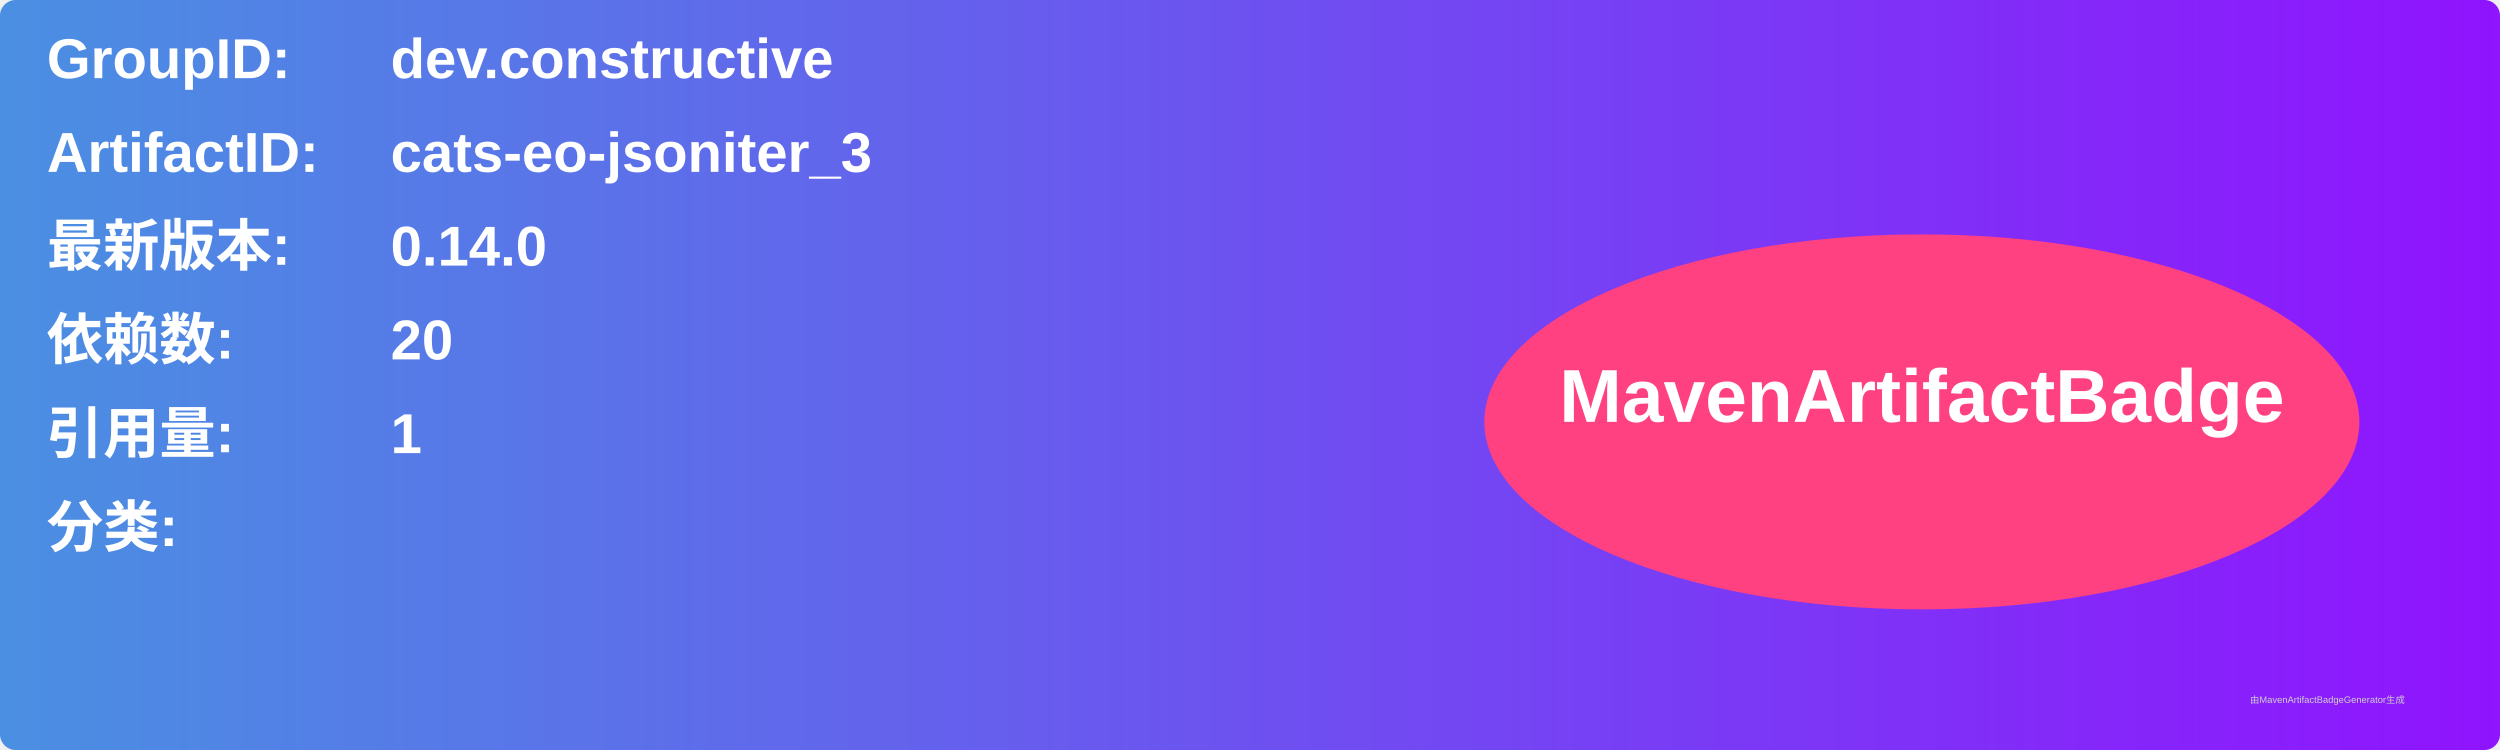
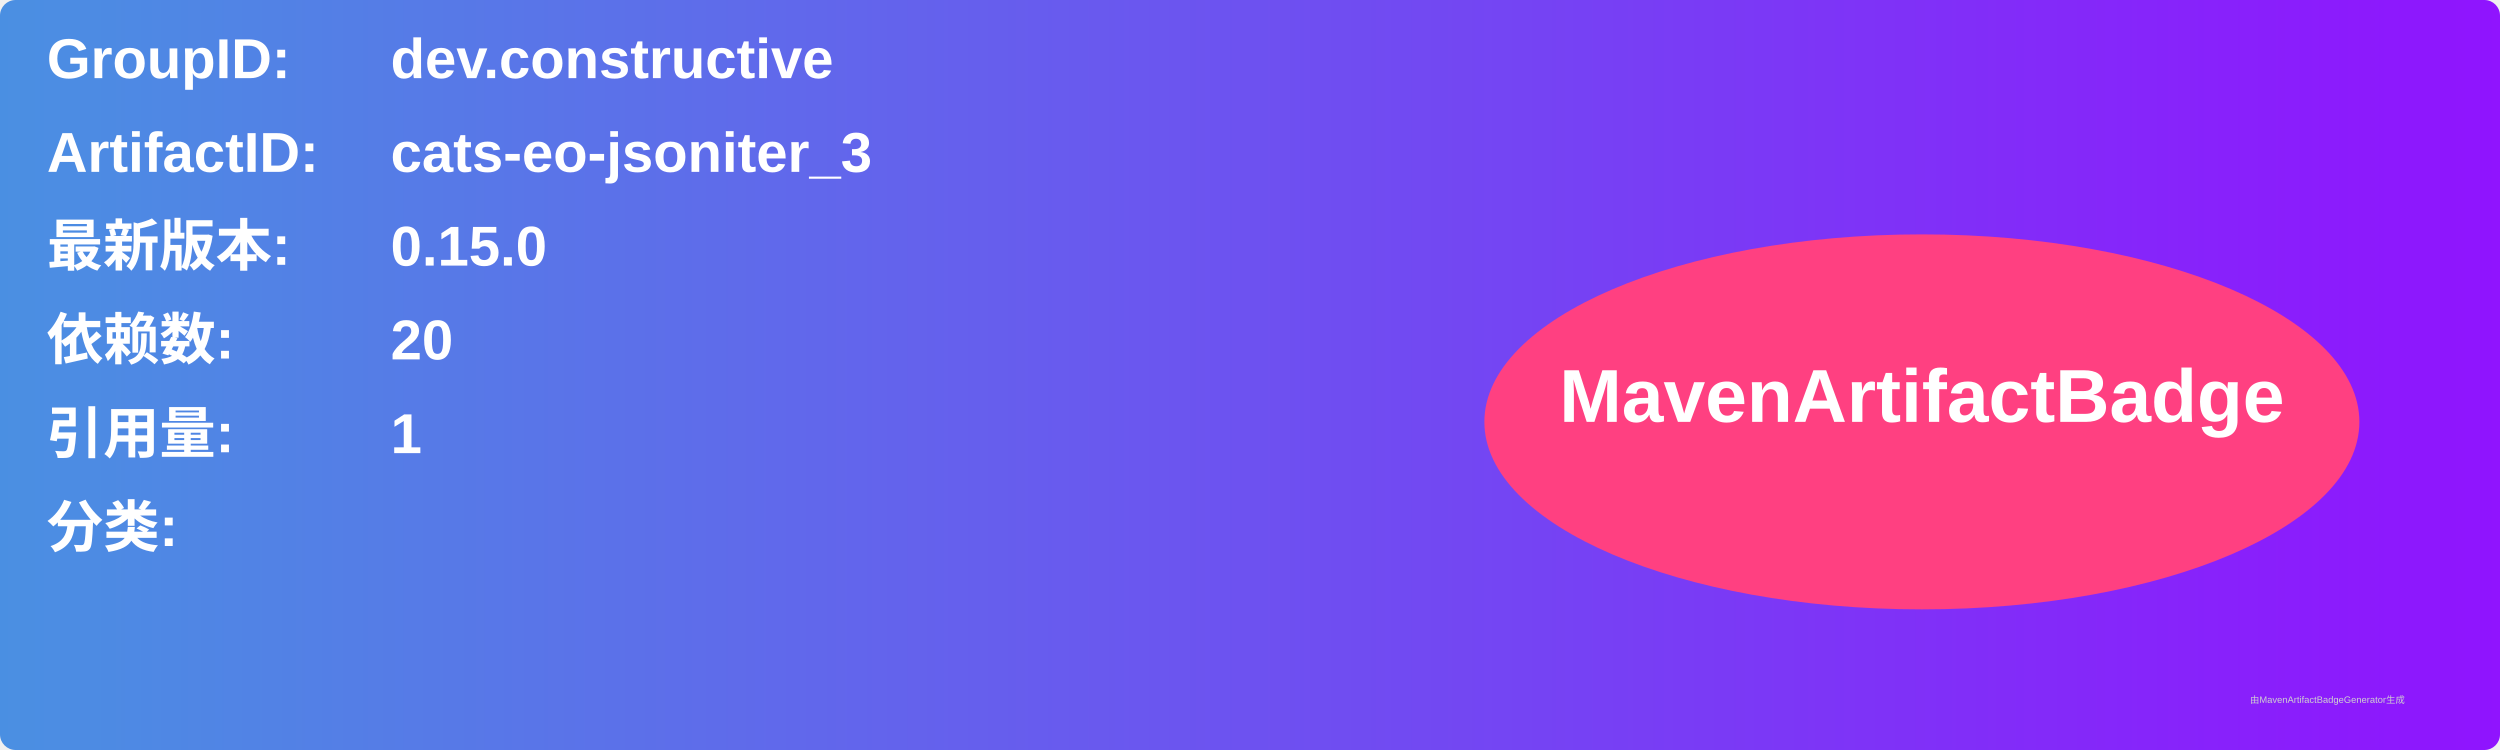
<svg xmlns="http://www.w3.org/2000/svg" width="800" height="240" viewBox="0 0 800 240">
  <linearGradient id="grad" x1="0%" y1="0%" x2="100%" y2="0%">
    <stop offset="0%" stop-color="#4a90e2" />
    <stop offset="100%" stop-color="#9013fe" />
  </linearGradient>
  <rect width="100%" height="100%" rx="5" ry="5" fill="url(#grad)" />
  <g transform="translate(15, 15)">
    <text x="0" y="10" font-family="Arial" font-size="18" fill="white" font-weight="bold" width="260">GroupID:</text>
    <text x="110" y="10" font-family="Arial" font-size="18" fill="white" font-weight="bold" width="460">dev.constructive</text>
    <text x="0" y="40" font-family="Arial" font-size="18" fill="white" font-weight="bold" width="260">ArtifactID:</text>
    <text x="110" y="40" font-family="Arial" font-size="18" fill="white" font-weight="bold" width="460">cats-eo-jsoniter_3</text>
    <text x="0" y="70" font-family="Arial" font-size="18" fill="white" font-weight="bold">最新版本:</text>
    <text x="110" y="70" font-family="Arial" font-size="18" fill="white" font-weight="bold">
-       <tspan font-weight="bold">0.14.0</tspan>
+       <tspan font-weight="bold">0.15.0</tspan>
    </text>
    <text x="0" y="100" font-family="Arial" font-size="18" fill="white" font-weight="bold">依赖数: </text>
    <text x="110" y="100" font-family="Arial" font-size="18" fill="white">
      <tspan font-weight="bold">20</tspan>
    </text>
    <text x="0" y="130" font-family="Arial" font-size="18" fill="white" font-weight="bold">引用量: </text>
    <text x="110" y="130" font-family="Arial" font-size="18" fill="white">
      <tspan font-weight="bold">1</tspan>
    </text>
    <text x="0" y="160" font-family="Arial" font-size="18" fill="white" font-weight="bold">分类:</text>
    <text x="10" y="190" font-family="Arial" font-size="10" fill="white">
      <tspan font-weight="bold" />
    </text>
    <ellipse cx="600" cy="120" rx="140" ry="60" fill="#ff4081" />
    <text x="600" y="120" text-anchor="middle" font-family="Arial" font-size="24" fill="white" font-weight="bold">MavenArtifactBadge</text>
  </g>
  <text x="720" y="225" font-family="Arial" font-size="3" fill="#d0d0d0">由MavenArtifactBadgeGenerator生成</text>
</svg>
